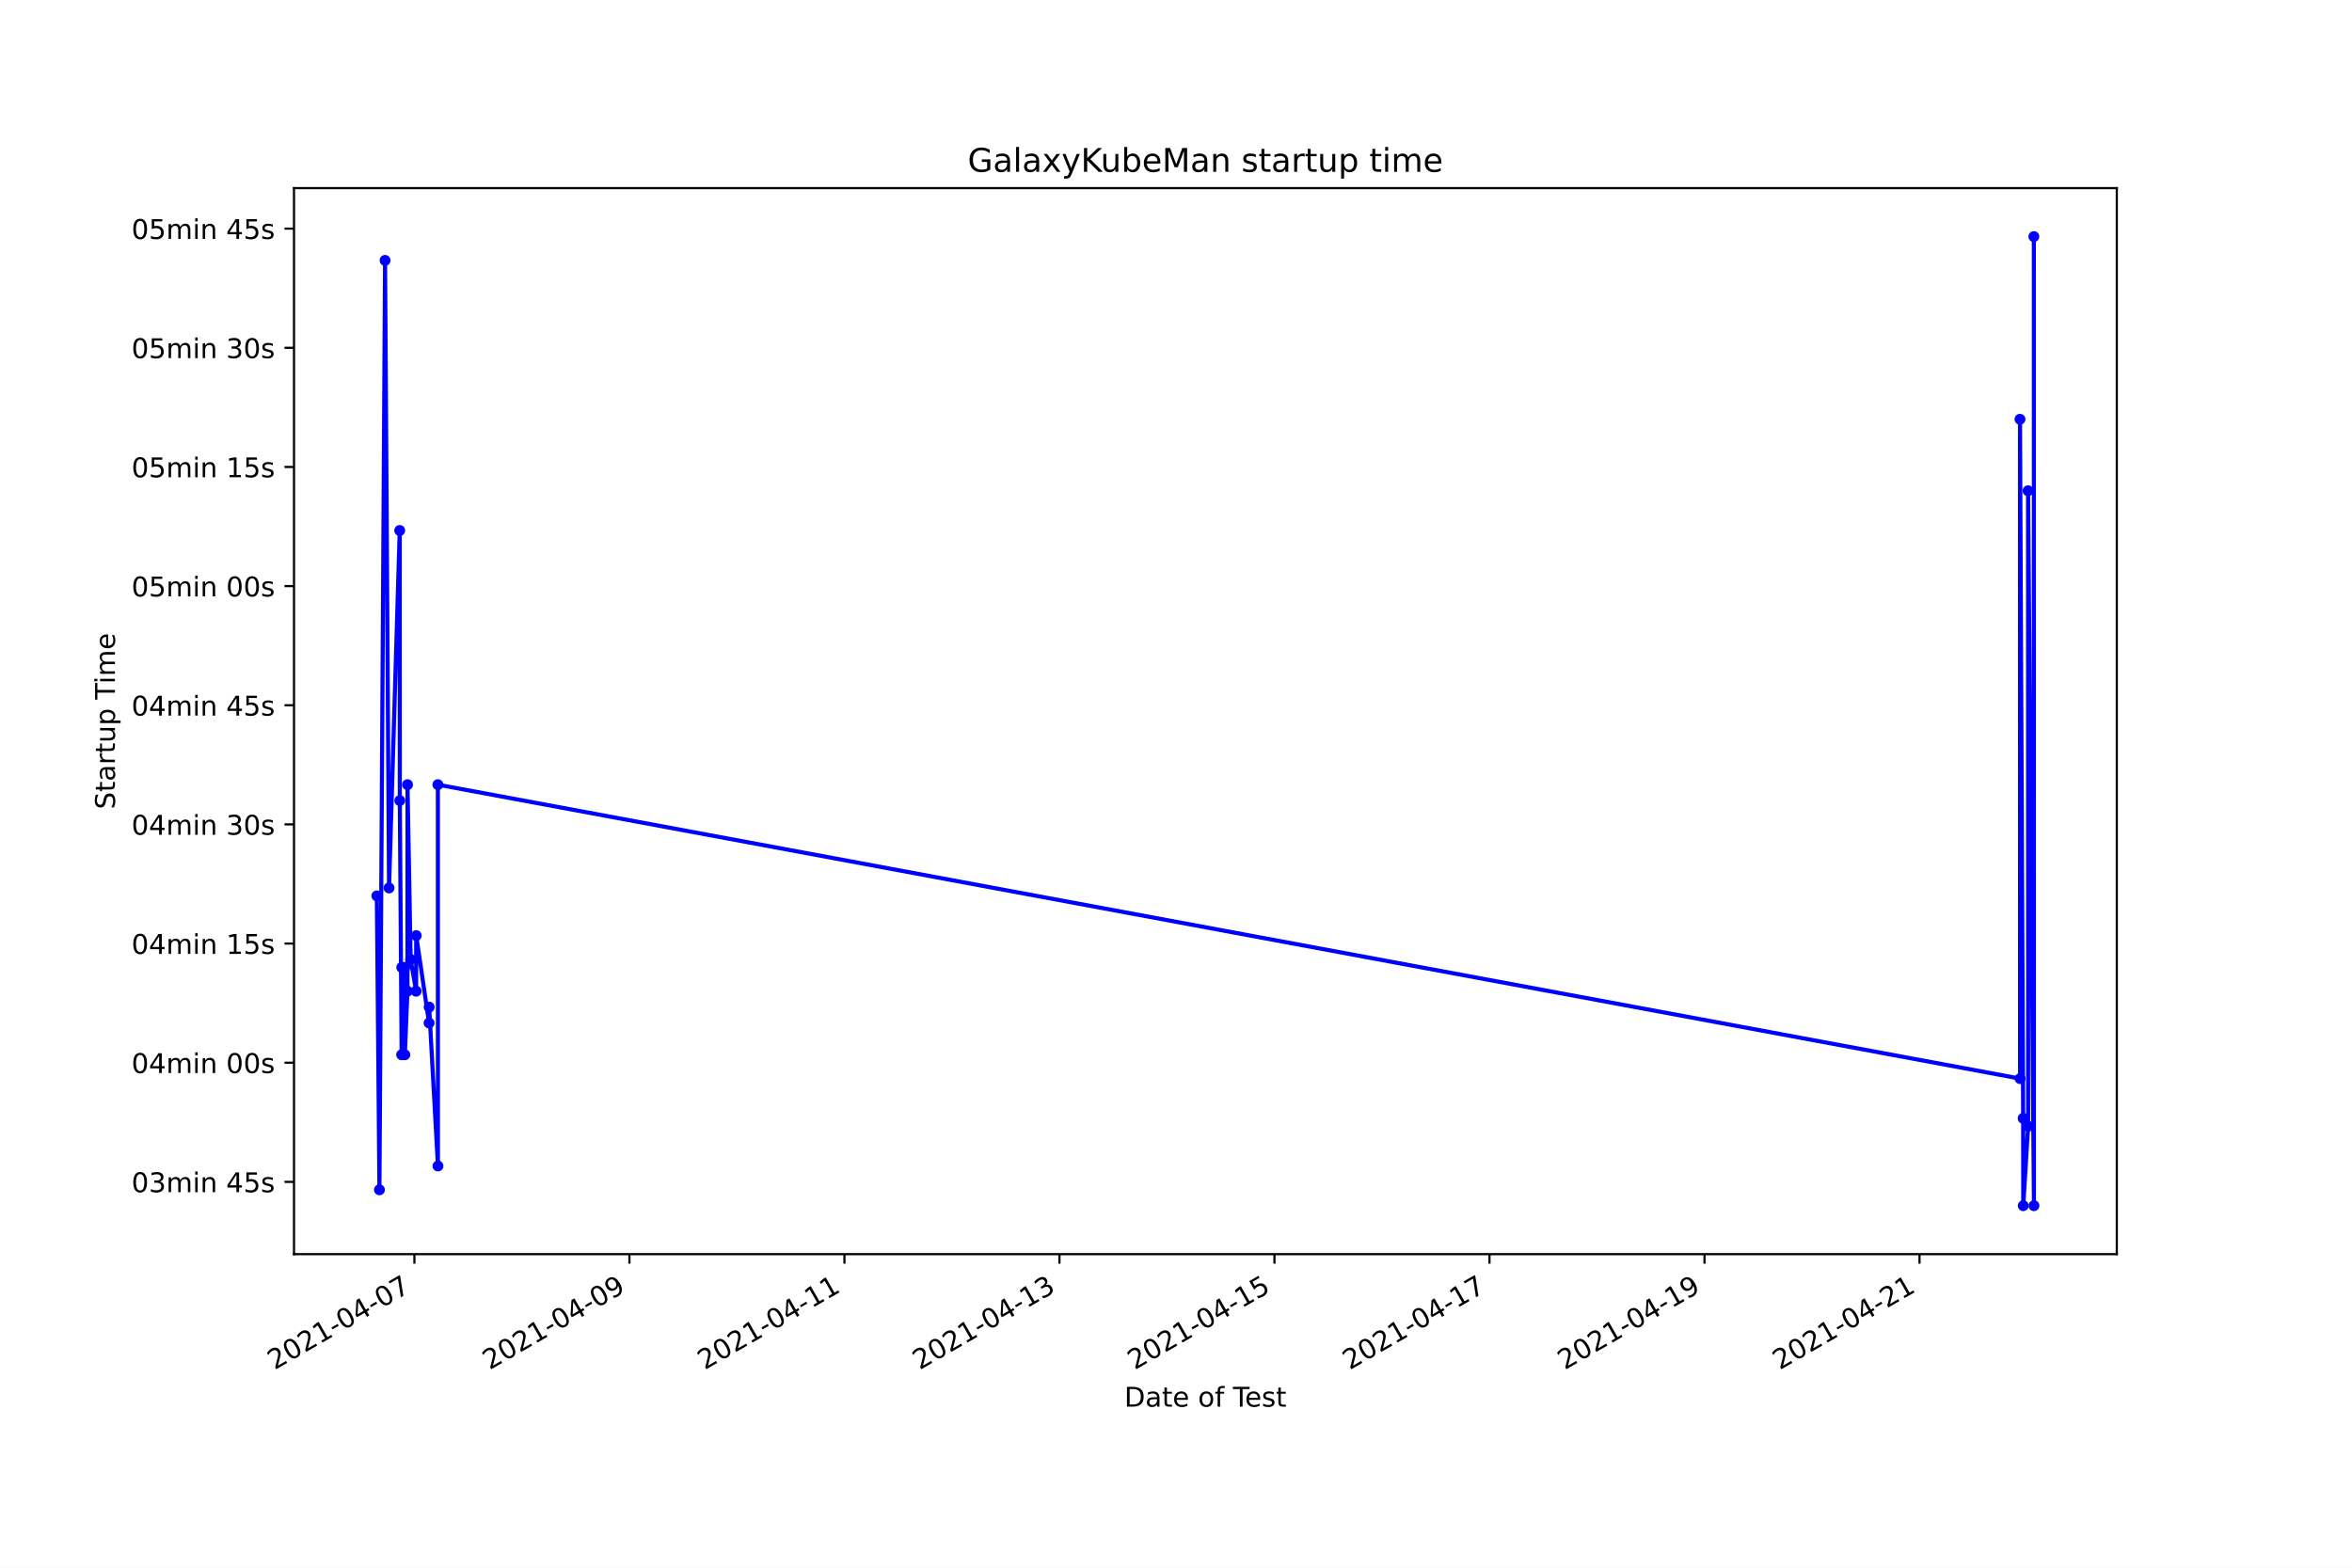
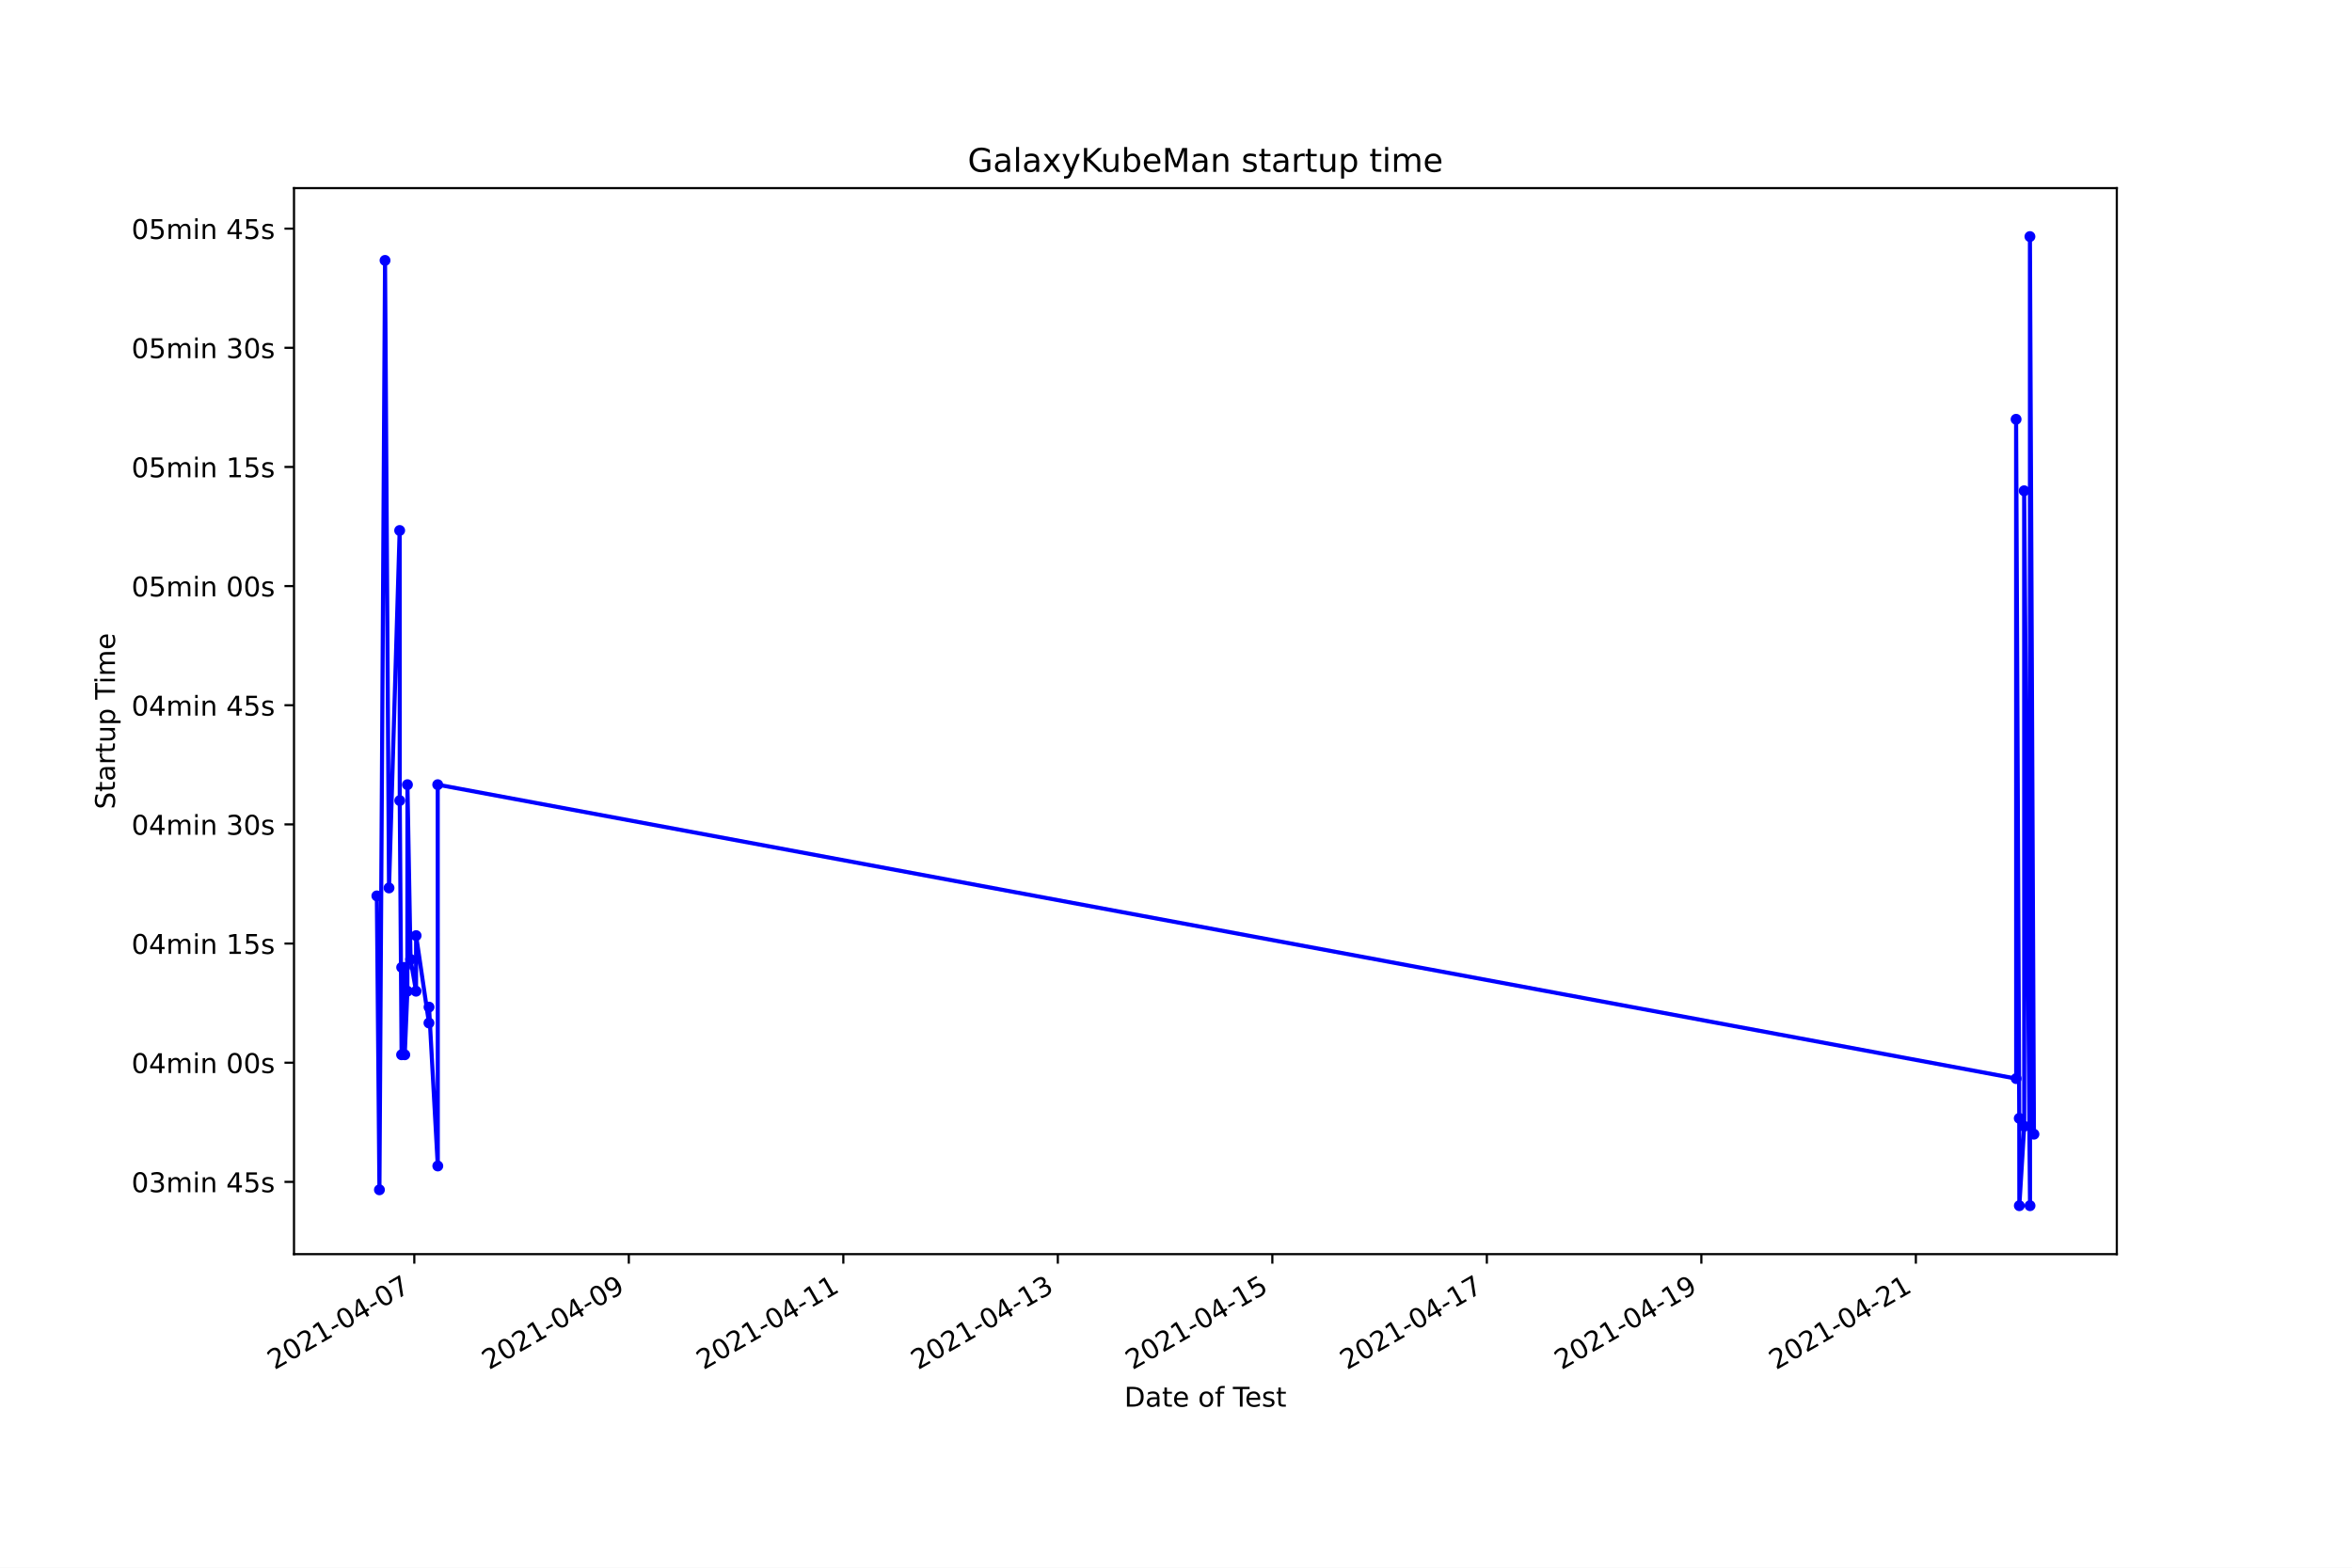
<svg xmlns="http://www.w3.org/2000/svg" xmlns:xlink="http://www.w3.org/1999/xlink" height="576pt" version="1.1" viewBox="0 0 864 576" width="864pt">
  <defs>
    <style type="text/css">*{stroke-linecap:butt;stroke-linejoin:round;}</style>
  </defs>
  <g id="figure_1">
    <g id="patch_1">
      <path d="M 0 576  L 864 576  L 864 0  L 0 0  z " style="fill:#ffffff;" />
    </g>
    <g id="axes_1">
      <g id="patch_2">
        <path d="M 108 460.8  L 777.6 460.8  L 777.6 69.12  L 108 69.12  z " style="fill:#ffffff;" />
      </g>
      <g id="matplotlib.axis_1">
        <g id="xtick_1">
          <g id="line2d_1">
            <defs>
-               <path d="M 0 0  L 0 3.5  " id="mcb3e5b3003" style="stroke:#000000;stroke-width:0.8;" />
+               <path d="M 0 0  L 0 3.5  " id="m93f2868375" style="stroke:#000000;stroke-width:0.8;" />
            </defs>
            <g>
-               <use style="stroke:#000000;stroke-width:0.8;" x="152.227" xlink:href="#mcb3e5b3003" y="460.8" />
+               <use style="stroke:#000000;stroke-width:0.8;" x="152.194" xlink:href="#m93f2868375" y="460.8" />
            </g>
          </g>
          <g id="text_1">
-             <g transform="translate(100.8575 503.4383)rotate(-30)scale(0.1 -0.1)">
+             <g transform="translate(100.8248 503.4383)rotate(-30)scale(0.1 -0.1)">
              <defs>
                <path d="M 1228 531  L 3431 531  L 3431 0  L 469 0  L 469 531  Q 828 903 1448 1529  Q 2069 2156 2228 2338  Q 2531 2678 2651 2914  Q 2772 3150 2772 3378  Q 2772 3750 2511 3984  Q 2250 4219 1831 4219  Q 1534 4219 1204 4116  Q 875 4013 500 3803  L 500 4441  Q 881 4594 1212 4672  Q 1544 4750 1819 4750  Q 2544 4750 2975 4387  Q 3406 4025 3406 3419  Q 3406 3131 3298 2873  Q 3191 2616 2906 2266  Q 2828 2175 2409 1742  Q 1991 1309 1228 531  z " id="DejaVuSans-32" transform="scale(0.015625)" />
                <path d="M 2034 4250  Q 1547 4250 1301 3770  Q 1056 3291 1056 2328  Q 1056 1369 1301 889  Q 1547 409 2034 409  Q 2525 409 2770 889  Q 3016 1369 3016 2328  Q 3016 3291 2770 3770  Q 2525 4250 2034 4250  z M 2034 4750  Q 2819 4750 3233 4129  Q 3647 3509 3647 2328  Q 3647 1150 3233 529  Q 2819 -91 2034 -91  Q 1250 -91 836 529  Q 422 1150 422 2328  Q 422 3509 836 4129  Q 1250 4750 2034 4750  z " id="DejaVuSans-30" transform="scale(0.015625)" />
                <path d="M 794 531  L 1825 531  L 1825 4091  L 703 3866  L 703 4441  L 1819 4666  L 2450 4666  L 2450 531  L 3481 531  L 3481 0  L 794 0  L 794 531  z " id="DejaVuSans-31" transform="scale(0.015625)" />
                <path d="M 313 2009  L 1997 2009  L 1997 1497  L 313 1497  L 313 2009  z " id="DejaVuSans-2d" transform="scale(0.015625)" />
                <path d="M 2419 4116  L 825 1625  L 2419 1625  L 2419 4116  z M 2253 4666  L 3047 4666  L 3047 1625  L 3713 1625  L 3713 1100  L 3047 1100  L 3047 0  L 2419 0  L 2419 1100  L 313 1100  L 313 1709  L 2253 4666  z " id="DejaVuSans-34" transform="scale(0.015625)" />
                <path d="M 525 4666  L 3525 4666  L 3525 4397  L 1831 0  L 1172 0  L 2766 4134  L 525 4134  L 525 4666  z " id="DejaVuSans-37" transform="scale(0.015625)" />
              </defs>
              <use xlink:href="#DejaVuSans-32" />
              <use x="63.623" xlink:href="#DejaVuSans-30" />
              <use x="127.246" xlink:href="#DejaVuSans-32" />
              <use x="190.869" xlink:href="#DejaVuSans-31" />
              <use x="254.492" xlink:href="#DejaVuSans-2d" />
              <use x="290.576" xlink:href="#DejaVuSans-30" />
              <use x="354.199" xlink:href="#DejaVuSans-34" />
              <use x="417.822" xlink:href="#DejaVuSans-2d" />
              <use x="453.906" xlink:href="#DejaVuSans-30" />
              <use x="517.529" xlink:href="#DejaVuSans-37" />
            </g>
          </g>
        </g>
        <g id="xtick_2">
          <g id="line2d_2">
            <g>
-               <use style="stroke:#000000;stroke-width:0.8;" x="231.213" xlink:href="#mcb3e5b3003" y="460.8" />
+               <use style="stroke:#000000;stroke-width:0.8;" x="230.993" xlink:href="#m93f2868375" y="460.8" />
            </g>
          </g>
          <g id="text_2">
-             <g transform="translate(179.8434 503.4383)rotate(-30)scale(0.1 -0.1)">
+             <g transform="translate(179.6236 503.4383)rotate(-30)scale(0.1 -0.1)">
              <defs>
                <path d="M 703 97  L 703 672  Q 941 559 1184 500  Q 1428 441 1663 441  Q 2288 441 2617 861  Q 2947 1281 2994 2138  Q 2813 1869 2534 1725  Q 2256 1581 1919 1581  Q 1219 1581 811 2004  Q 403 2428 403 3163  Q 403 3881 828 4315  Q 1253 4750 1959 4750  Q 2769 4750 3195 4129  Q 3622 3509 3622 2328  Q 3622 1225 3098 567  Q 2575 -91 1691 -91  Q 1453 -91 1209 -44  Q 966 3 703 97  z M 1959 2075  Q 2384 2075 2632 2365  Q 2881 2656 2881 3163  Q 2881 3666 2632 3958  Q 2384 4250 1959 4250  Q 1534 4250 1286 3958  Q 1038 3666 1038 3163  Q 1038 2656 1286 2365  Q 1534 2075 1959 2075  z " id="DejaVuSans-39" transform="scale(0.015625)" />
              </defs>
              <use xlink:href="#DejaVuSans-32" />
              <use x="63.623" xlink:href="#DejaVuSans-30" />
              <use x="127.246" xlink:href="#DejaVuSans-32" />
              <use x="190.869" xlink:href="#DejaVuSans-31" />
              <use x="254.492" xlink:href="#DejaVuSans-2d" />
              <use x="290.576" xlink:href="#DejaVuSans-30" />
              <use x="354.199" xlink:href="#DejaVuSans-34" />
              <use x="417.822" xlink:href="#DejaVuSans-2d" />
              <use x="453.906" xlink:href="#DejaVuSans-30" />
              <use x="517.529" xlink:href="#DejaVuSans-39" />
            </g>
          </g>
        </g>
        <g id="xtick_3">
          <g id="line2d_3">
            <g>
-               <use style="stroke:#000000;stroke-width:0.8;" x="310.199" xlink:href="#mcb3e5b3003" y="460.8" />
+               <use style="stroke:#000000;stroke-width:0.8;" x="309.792" xlink:href="#m93f2868375" y="460.8" />
            </g>
          </g>
          <g id="text_3">
-             <g transform="translate(258.8294 503.4383)rotate(-30)scale(0.1 -0.1)">
+             <g transform="translate(258.4224 503.4383)rotate(-30)scale(0.1 -0.1)">
              <use xlink:href="#DejaVuSans-32" />
              <use x="63.623" xlink:href="#DejaVuSans-30" />
              <use x="127.246" xlink:href="#DejaVuSans-32" />
              <use x="190.869" xlink:href="#DejaVuSans-31" />
              <use x="254.492" xlink:href="#DejaVuSans-2d" />
              <use x="290.576" xlink:href="#DejaVuSans-30" />
              <use x="354.199" xlink:href="#DejaVuSans-34" />
              <use x="417.822" xlink:href="#DejaVuSans-2d" />
              <use x="453.906" xlink:href="#DejaVuSans-31" />
              <use x="517.529" xlink:href="#DejaVuSans-31" />
            </g>
          </g>
        </g>
        <g id="xtick_4">
          <g id="line2d_4">
            <g>
-               <use style="stroke:#000000;stroke-width:0.8;" x="389.185" xlink:href="#mcb3e5b3003" y="460.8" />
+               <use style="stroke:#000000;stroke-width:0.8;" x="388.591" xlink:href="#m93f2868375" y="460.8" />
            </g>
          </g>
          <g id="text_4">
-             <g transform="translate(337.8154 503.4383)rotate(-30)scale(0.1 -0.1)">
+             <g transform="translate(337.2212 503.4383)rotate(-30)scale(0.1 -0.1)">
              <defs>
                <path d="M 2597 2516  Q 3050 2419 3304 2112  Q 3559 1806 3559 1356  Q 3559 666 3084 287  Q 2609 -91 1734 -91  Q 1441 -91 1130 -33  Q 819 25 488 141  L 488 750  Q 750 597 1062 519  Q 1375 441 1716 441  Q 2309 441 2620 675  Q 2931 909 2931 1356  Q 2931 1769 2642 2001  Q 2353 2234 1838 2234  L 1294 2234  L 1294 2753  L 1863 2753  Q 2328 2753 2575 2939  Q 2822 3125 2822 3475  Q 2822 3834 2567 4026  Q 2313 4219 1838 4219  Q 1578 4219 1281 4162  Q 984 4106 628 3988  L 628 4550  Q 988 4650 1302 4700  Q 1616 4750 1894 4750  Q 2613 4750 3031 4423  Q 3450 4097 3450 3541  Q 3450 3153 3228 2886  Q 3006 2619 2597 2516  z " id="DejaVuSans-33" transform="scale(0.015625)" />
              </defs>
              <use xlink:href="#DejaVuSans-32" />
              <use x="63.623" xlink:href="#DejaVuSans-30" />
              <use x="127.246" xlink:href="#DejaVuSans-32" />
              <use x="190.869" xlink:href="#DejaVuSans-31" />
              <use x="254.492" xlink:href="#DejaVuSans-2d" />
              <use x="290.576" xlink:href="#DejaVuSans-30" />
              <use x="354.199" xlink:href="#DejaVuSans-34" />
              <use x="417.822" xlink:href="#DejaVuSans-2d" />
              <use x="453.906" xlink:href="#DejaVuSans-31" />
              <use x="517.529" xlink:href="#DejaVuSans-33" />
            </g>
          </g>
        </g>
        <g id="xtick_5">
          <g id="line2d_5">
            <g>
-               <use style="stroke:#000000;stroke-width:0.8;" x="468.171" xlink:href="#mcb3e5b3003" y="460.8" />
+               <use style="stroke:#000000;stroke-width:0.8;" x="467.39" xlink:href="#m93f2868375" y="460.8" />
            </g>
          </g>
          <g id="text_5">
-             <g transform="translate(416.8014 503.4383)rotate(-30)scale(0.1 -0.1)">
+             <g transform="translate(416.0201 503.4383)rotate(-30)scale(0.1 -0.1)">
              <defs>
                <path d="M 691 4666  L 3169 4666  L 3169 4134  L 1269 4134  L 1269 2991  Q 1406 3038 1543 3061  Q 1681 3084 1819 3084  Q 2600 3084 3056 2656  Q 3513 2228 3513 1497  Q 3513 744 3044 326  Q 2575 -91 1722 -91  Q 1428 -91 1123 -41  Q 819 9 494 109  L 494 744  Q 775 591 1075 516  Q 1375 441 1709 441  Q 2250 441 2565 725  Q 2881 1009 2881 1497  Q 2881 1984 2565 2268  Q 2250 2553 1709 2553  Q 1456 2553 1204 2497  Q 953 2441 691 2322  L 691 4666  z " id="DejaVuSans-35" transform="scale(0.015625)" />
              </defs>
              <use xlink:href="#DejaVuSans-32" />
              <use x="63.623" xlink:href="#DejaVuSans-30" />
              <use x="127.246" xlink:href="#DejaVuSans-32" />
              <use x="190.869" xlink:href="#DejaVuSans-31" />
              <use x="254.492" xlink:href="#DejaVuSans-2d" />
              <use x="290.576" xlink:href="#DejaVuSans-30" />
              <use x="354.199" xlink:href="#DejaVuSans-34" />
              <use x="417.822" xlink:href="#DejaVuSans-2d" />
              <use x="453.906" xlink:href="#DejaVuSans-31" />
              <use x="517.529" xlink:href="#DejaVuSans-35" />
            </g>
          </g>
        </g>
        <g id="xtick_6">
          <g id="line2d_6">
            <g>
-               <use style="stroke:#000000;stroke-width:0.8;" x="547.157" xlink:href="#mcb3e5b3003" y="460.8" />
+               <use style="stroke:#000000;stroke-width:0.8;" x="546.188" xlink:href="#m93f2868375" y="460.8" />
            </g>
          </g>
          <g id="text_6">
-             <g transform="translate(495.7873 503.4383)rotate(-30)scale(0.1 -0.1)">
+             <g transform="translate(494.8189 503.4383)rotate(-30)scale(0.1 -0.1)">
              <use xlink:href="#DejaVuSans-32" />
              <use x="63.623" xlink:href="#DejaVuSans-30" />
              <use x="127.246" xlink:href="#DejaVuSans-32" />
              <use x="190.869" xlink:href="#DejaVuSans-31" />
              <use x="254.492" xlink:href="#DejaVuSans-2d" />
              <use x="290.576" xlink:href="#DejaVuSans-30" />
              <use x="354.199" xlink:href="#DejaVuSans-34" />
              <use x="417.822" xlink:href="#DejaVuSans-2d" />
              <use x="453.906" xlink:href="#DejaVuSans-31" />
              <use x="517.529" xlink:href="#DejaVuSans-37" />
            </g>
          </g>
        </g>
        <g id="xtick_7">
          <g id="line2d_7">
            <g>
-               <use style="stroke:#000000;stroke-width:0.8;" x="626.143" xlink:href="#mcb3e5b3003" y="460.8" />
+               <use style="stroke:#000000;stroke-width:0.8;" x="624.987" xlink:href="#m93f2868375" y="460.8" />
            </g>
          </g>
          <g id="text_7">
-             <g transform="translate(574.7733 503.4383)rotate(-30)scale(0.1 -0.1)">
+             <g transform="translate(573.6177 503.4383)rotate(-30)scale(0.1 -0.1)">
              <use xlink:href="#DejaVuSans-32" />
              <use x="63.623" xlink:href="#DejaVuSans-30" />
              <use x="127.246" xlink:href="#DejaVuSans-32" />
              <use x="190.869" xlink:href="#DejaVuSans-31" />
              <use x="254.492" xlink:href="#DejaVuSans-2d" />
              <use x="290.576" xlink:href="#DejaVuSans-30" />
              <use x="354.199" xlink:href="#DejaVuSans-34" />
              <use x="417.822" xlink:href="#DejaVuSans-2d" />
              <use x="453.906" xlink:href="#DejaVuSans-31" />
              <use x="517.529" xlink:href="#DejaVuSans-39" />
            </g>
          </g>
        </g>
        <g id="xtick_8">
          <g id="line2d_8">
            <g>
-               <use style="stroke:#000000;stroke-width:0.8;" x="705.129" xlink:href="#mcb3e5b3003" y="460.8" />
+               <use style="stroke:#000000;stroke-width:0.8;" x="703.786" xlink:href="#m93f2868375" y="460.8" />
            </g>
          </g>
          <g id="text_8">
-             <g transform="translate(653.7593 503.4383)rotate(-30)scale(0.1 -0.1)">
+             <g transform="translate(652.4165 503.4383)rotate(-30)scale(0.1 -0.1)">
              <use xlink:href="#DejaVuSans-32" />
              <use x="63.623" xlink:href="#DejaVuSans-30" />
              <use x="127.246" xlink:href="#DejaVuSans-32" />
              <use x="190.869" xlink:href="#DejaVuSans-31" />
              <use x="254.492" xlink:href="#DejaVuSans-2d" />
              <use x="290.576" xlink:href="#DejaVuSans-30" />
              <use x="354.199" xlink:href="#DejaVuSans-34" />
              <use x="417.822" xlink:href="#DejaVuSans-2d" />
              <use x="453.906" xlink:href="#DejaVuSans-32" />
              <use x="517.529" xlink:href="#DejaVuSans-31" />
            </g>
          </g>
        </g>
        <g id="text_9">
          <g transform="translate(413.0063 516.8378)scale(0.1 -0.1)">
            <defs>
              <path d="M 1259 4147  L 1259 519  L 2022 519  Q 2988 519 3436 956  Q 3884 1394 3884 2338  Q 3884 3275 3436 3711  Q 2988 4147 2022 4147  L 1259 4147  z M 628 4666  L 1925 4666  Q 3281 4666 3915 4102  Q 4550 3538 4550 2338  Q 4550 1131 3912 565  Q 3275 0 1925 0  L 628 0  L 628 4666  z " id="DejaVuSans-44" transform="scale(0.015625)" />
              <path d="M 2194 1759  Q 1497 1759 1228 1600  Q 959 1441 959 1056  Q 959 750 1161 570  Q 1363 391 1709 391  Q 2188 391 2477 730  Q 2766 1069 2766 1631  L 2766 1759  L 2194 1759  z M 3341 1997  L 3341 0  L 2766 0  L 2766 531  Q 2569 213 2275 61  Q 1981 -91 1556 -91  Q 1019 -91 701 211  Q 384 513 384 1019  Q 384 1609 779 1909  Q 1175 2209 1959 2209  L 2766 2209  L 2766 2266  Q 2766 2663 2505 2880  Q 2244 3097 1772 3097  Q 1472 3097 1187 3025  Q 903 2953 641 2809  L 641 3341  Q 956 3463 1253 3523  Q 1550 3584 1831 3584  Q 2591 3584 2966 3190  Q 3341 2797 3341 1997  z " id="DejaVuSans-61" transform="scale(0.015625)" />
              <path d="M 1172 4494  L 1172 3500  L 2356 3500  L 2356 3053  L 1172 3053  L 1172 1153  Q 1172 725 1289 603  Q 1406 481 1766 481  L 2356 481  L 2356 0  L 1766 0  Q 1100 0 847 248  Q 594 497 594 1153  L 594 3053  L 172 3053  L 172 3500  L 594 3500  L 594 4494  L 1172 4494  z " id="DejaVuSans-74" transform="scale(0.015625)" />
              <path d="M 3597 1894  L 3597 1613  L 953 1613  Q 991 1019 1311 708  Q 1631 397 2203 397  Q 2534 397 2845 478  Q 3156 559 3463 722  L 3463 178  Q 3153 47 2828 -22  Q 2503 -91 2169 -91  Q 1331 -91 842 396  Q 353 884 353 1716  Q 353 2575 817 3079  Q 1281 3584 2069 3584  Q 2775 3584 3186 3129  Q 3597 2675 3597 1894  z M 3022 2063  Q 3016 2534 2758 2815  Q 2500 3097 2075 3097  Q 1594 3097 1305 2825  Q 1016 2553 972 2059  L 3022 2063  z " id="DejaVuSans-65" transform="scale(0.015625)" />
              <path id="DejaVuSans-20" transform="scale(0.015625)" />
              <path d="M 1959 3097  Q 1497 3097 1228 2736  Q 959 2375 959 1747  Q 959 1119 1226 758  Q 1494 397 1959 397  Q 2419 397 2687 759  Q 2956 1122 2956 1747  Q 2956 2369 2687 2733  Q 2419 3097 1959 3097  z M 1959 3584  Q 2709 3584 3137 3096  Q 3566 2609 3566 1747  Q 3566 888 3137 398  Q 2709 -91 1959 -91  Q 1206 -91 779 398  Q 353 888 353 1747  Q 353 2609 779 3096  Q 1206 3584 1959 3584  z " id="DejaVuSans-6f" transform="scale(0.015625)" />
              <path d="M 2375 4863  L 2375 4384  L 1825 4384  Q 1516 4384 1395 4259  Q 1275 4134 1275 3809  L 1275 3500  L 2222 3500  L 2222 3053  L 1275 3053  L 1275 0  L 697 0  L 697 3053  L 147 3053  L 147 3500  L 697 3500  L 697 3744  Q 697 4328 969 4595  Q 1241 4863 1831 4863  L 2375 4863  z " id="DejaVuSans-66" transform="scale(0.015625)" />
              <path d="M -19 4666  L 3928 4666  L 3928 4134  L 2272 4134  L 2272 0  L 1638 0  L 1638 4134  L -19 4134  L -19 4666  z " id="DejaVuSans-54" transform="scale(0.015625)" />
              <path d="M 2834 3397  L 2834 2853  Q 2591 2978 2328 3040  Q 2066 3103 1784 3103  Q 1356 3103 1142 2972  Q 928 2841 928 2578  Q 928 2378 1081 2264  Q 1234 2150 1697 2047  L 1894 2003  Q 2506 1872 2764 1633  Q 3022 1394 3022 966  Q 3022 478 2636 193  Q 2250 -91 1575 -91  Q 1294 -91 989 -36  Q 684 19 347 128  L 347 722  Q 666 556 975 473  Q 1284 391 1588 391  Q 1994 391 2212 530  Q 2431 669 2431 922  Q 2431 1156 2273 1281  Q 2116 1406 1581 1522  L 1381 1569  Q 847 1681 609 1914  Q 372 2147 372 2553  Q 372 3047 722 3315  Q 1072 3584 1716 3584  Q 2034 3584 2315 3537  Q 2597 3491 2834 3397  z " id="DejaVuSans-73" transform="scale(0.015625)" />
            </defs>
            <use xlink:href="#DejaVuSans-44" />
            <use x="77.002" xlink:href="#DejaVuSans-61" />
            <use x="138.281" xlink:href="#DejaVuSans-74" />
            <use x="177.49" xlink:href="#DejaVuSans-65" />
            <use x="239.014" xlink:href="#DejaVuSans-20" />
            <use x="270.801" xlink:href="#DejaVuSans-6f" />
            <use x="331.982" xlink:href="#DejaVuSans-66" />
            <use x="367.188" xlink:href="#DejaVuSans-20" />
            <use x="398.975" xlink:href="#DejaVuSans-54" />
            <use x="443.059" xlink:href="#DejaVuSans-65" />
            <use x="504.582" xlink:href="#DejaVuSans-73" />
            <use x="556.682" xlink:href="#DejaVuSans-74" />
          </g>
        </g>
      </g>
      <g id="matplotlib.axis_2">
        <g id="ytick_1">
          <g id="line2d_9">
            <defs>
-               <path d="M 0 0  L -3.5 0  " id="m16e320db34" style="stroke:#000000;stroke-width:0.8;" />
+               <path d="M 0 0  L -3.5 0  " id="mc87c7ddea1" style="stroke:#000000;stroke-width:0.8;" />
            </defs>
            <g>
-               <use style="stroke:#000000;stroke-width:0.8;" x="108" xlink:href="#m16e320db34" y="434.24" />
+               <use style="stroke:#000000;stroke-width:0.8;" x="108" xlink:href="#mc87c7ddea1" y="434.24" />
            </g>
          </g>
          <g id="text_10">
            <g transform="translate(48.30625 438.0397)scale(0.1 -0.1)">
              <defs>
                <path d="M 3328 2828  Q 3544 3216 3844 3400  Q 4144 3584 4550 3584  Q 5097 3584 5394 3201  Q 5691 2819 5691 2113  L 5691 0  L 5113 0  L 5113 2094  Q 5113 2597 4934 2840  Q 4756 3084 4391 3084  Q 3944 3084 3684 2787  Q 3425 2491 3425 1978  L 3425 0  L 2847 0  L 2847 2094  Q 2847 2600 2669 2842  Q 2491 3084 2119 3084  Q 1678 3084 1418 2786  Q 1159 2488 1159 1978  L 1159 0  L 581 0  L 581 3500  L 1159 3500  L 1159 2956  Q 1356 3278 1631 3431  Q 1906 3584 2284 3584  Q 2666 3584 2933 3390  Q 3200 3197 3328 2828  z " id="DejaVuSans-6d" transform="scale(0.015625)" />
                <path d="M 603 3500  L 1178 3500  L 1178 0  L 603 0  L 603 3500  z M 603 4863  L 1178 4863  L 1178 4134  L 603 4134  L 603 4863  z " id="DejaVuSans-69" transform="scale(0.015625)" />
                <path d="M 3513 2113  L 3513 0  L 2938 0  L 2938 2094  Q 2938 2591 2744 2837  Q 2550 3084 2163 3084  Q 1697 3084 1428 2787  Q 1159 2491 1159 1978  L 1159 0  L 581 0  L 581 3500  L 1159 3500  L 1159 2956  Q 1366 3272 1645 3428  Q 1925 3584 2291 3584  Q 2894 3584 3203 3211  Q 3513 2838 3513 2113  z " id="DejaVuSans-6e" transform="scale(0.015625)" />
              </defs>
              <use xlink:href="#DejaVuSans-30" />
              <use x="63.623" xlink:href="#DejaVuSans-33" />
              <use x="127.246" xlink:href="#DejaVuSans-6d" />
              <use x="224.658" xlink:href="#DejaVuSans-69" />
              <use x="252.441" xlink:href="#DejaVuSans-6e" />
              <use x="315.82" xlink:href="#DejaVuSans-20" />
              <use x="347.607" xlink:href="#DejaVuSans-34" />
              <use x="411.23" xlink:href="#DejaVuSans-35" />
              <use x="474.854" xlink:href="#DejaVuSans-73" />
            </g>
          </g>
        </g>
        <g id="ytick_2">
          <g id="line2d_10">
            <g>
-               <use style="stroke:#000000;stroke-width:0.8;" x="108" xlink:href="#m16e320db34" y="390.461" />
+               <use style="stroke:#000000;stroke-width:0.8;" x="108" xlink:href="#mc87c7ddea1" y="390.461" />
            </g>
          </g>
          <g id="text_11">
            <g transform="translate(48.30625 394.2603)scale(0.1 -0.1)">
              <use xlink:href="#DejaVuSans-30" />
              <use x="63.623" xlink:href="#DejaVuSans-34" />
              <use x="127.246" xlink:href="#DejaVuSans-6d" />
              <use x="224.658" xlink:href="#DejaVuSans-69" />
              <use x="252.441" xlink:href="#DejaVuSans-6e" />
              <use x="315.82" xlink:href="#DejaVuSans-20" />
              <use x="347.607" xlink:href="#DejaVuSans-30" />
              <use x="411.23" xlink:href="#DejaVuSans-30" />
              <use x="474.854" xlink:href="#DejaVuSans-73" />
            </g>
          </g>
        </g>
        <g id="ytick_3">
          <g id="line2d_11">
            <g>
-               <use style="stroke:#000000;stroke-width:0.8;" x="108" xlink:href="#m16e320db34" y="346.682" />
+               <use style="stroke:#000000;stroke-width:0.8;" x="108" xlink:href="#mc87c7ddea1" y="346.682" />
            </g>
          </g>
          <g id="text_12">
            <g transform="translate(48.30625 350.4808)scale(0.1 -0.1)">
              <use xlink:href="#DejaVuSans-30" />
              <use x="63.623" xlink:href="#DejaVuSans-34" />
              <use x="127.246" xlink:href="#DejaVuSans-6d" />
              <use x="224.658" xlink:href="#DejaVuSans-69" />
              <use x="252.441" xlink:href="#DejaVuSans-6e" />
              <use x="315.82" xlink:href="#DejaVuSans-20" />
              <use x="347.607" xlink:href="#DejaVuSans-31" />
              <use x="411.23" xlink:href="#DejaVuSans-35" />
              <use x="474.854" xlink:href="#DejaVuSans-73" />
            </g>
          </g>
        </g>
        <g id="ytick_4">
          <g id="line2d_12">
            <g>
-               <use style="stroke:#000000;stroke-width:0.8;" x="108" xlink:href="#m16e320db34" y="302.902" />
+               <use style="stroke:#000000;stroke-width:0.8;" x="108" xlink:href="#mc87c7ddea1" y="302.902" />
            </g>
          </g>
          <g id="text_13">
            <g transform="translate(48.30625 306.7014)scale(0.1 -0.1)">
              <use xlink:href="#DejaVuSans-30" />
              <use x="63.623" xlink:href="#DejaVuSans-34" />
              <use x="127.246" xlink:href="#DejaVuSans-6d" />
              <use x="224.658" xlink:href="#DejaVuSans-69" />
              <use x="252.441" xlink:href="#DejaVuSans-6e" />
              <use x="315.82" xlink:href="#DejaVuSans-20" />
              <use x="347.607" xlink:href="#DejaVuSans-33" />
              <use x="411.23" xlink:href="#DejaVuSans-30" />
              <use x="474.854" xlink:href="#DejaVuSans-73" />
            </g>
          </g>
        </g>
        <g id="ytick_5">
          <g id="line2d_13">
            <g>
-               <use style="stroke:#000000;stroke-width:0.8;" x="108" xlink:href="#m16e320db34" y="259.123" />
+               <use style="stroke:#000000;stroke-width:0.8;" x="108" xlink:href="#mc87c7ddea1" y="259.123" />
            </g>
          </g>
          <g id="text_14">
            <g transform="translate(48.30625 262.922)scale(0.1 -0.1)">
              <use xlink:href="#DejaVuSans-30" />
              <use x="63.623" xlink:href="#DejaVuSans-34" />
              <use x="127.246" xlink:href="#DejaVuSans-6d" />
              <use x="224.658" xlink:href="#DejaVuSans-69" />
              <use x="252.441" xlink:href="#DejaVuSans-6e" />
              <use x="315.82" xlink:href="#DejaVuSans-20" />
              <use x="347.607" xlink:href="#DejaVuSans-34" />
              <use x="411.23" xlink:href="#DejaVuSans-35" />
              <use x="474.854" xlink:href="#DejaVuSans-73" />
            </g>
          </g>
        </g>
        <g id="ytick_6">
          <g id="line2d_14">
            <g>
-               <use style="stroke:#000000;stroke-width:0.8;" x="108" xlink:href="#m16e320db34" y="215.343" />
+               <use style="stroke:#000000;stroke-width:0.8;" x="108" xlink:href="#mc87c7ddea1" y="215.343" />
            </g>
          </g>
          <g id="text_15">
            <g transform="translate(48.30625 219.1425)scale(0.1 -0.1)">
              <use xlink:href="#DejaVuSans-30" />
              <use x="63.623" xlink:href="#DejaVuSans-35" />
              <use x="127.246" xlink:href="#DejaVuSans-6d" />
              <use x="224.658" xlink:href="#DejaVuSans-69" />
              <use x="252.441" xlink:href="#DejaVuSans-6e" />
              <use x="315.82" xlink:href="#DejaVuSans-20" />
              <use x="347.607" xlink:href="#DejaVuSans-30" />
              <use x="411.23" xlink:href="#DejaVuSans-30" />
              <use x="474.854" xlink:href="#DejaVuSans-73" />
            </g>
          </g>
        </g>
        <g id="ytick_7">
          <g id="line2d_15">
            <g>
-               <use style="stroke:#000000;stroke-width:0.8;" x="108" xlink:href="#m16e320db34" y="171.564" />
+               <use style="stroke:#000000;stroke-width:0.8;" x="108" xlink:href="#mc87c7ddea1" y="171.564" />
            </g>
          </g>
          <g id="text_16">
            <g transform="translate(48.30625 175.3631)scale(0.1 -0.1)">
              <use xlink:href="#DejaVuSans-30" />
              <use x="63.623" xlink:href="#DejaVuSans-35" />
              <use x="127.246" xlink:href="#DejaVuSans-6d" />
              <use x="224.658" xlink:href="#DejaVuSans-69" />
              <use x="252.441" xlink:href="#DejaVuSans-6e" />
              <use x="315.82" xlink:href="#DejaVuSans-20" />
              <use x="347.607" xlink:href="#DejaVuSans-31" />
              <use x="411.23" xlink:href="#DejaVuSans-35" />
              <use x="474.854" xlink:href="#DejaVuSans-73" />
            </g>
          </g>
        </g>
        <g id="ytick_8">
          <g id="line2d_16">
            <g>
-               <use style="stroke:#000000;stroke-width:0.8;" x="108" xlink:href="#m16e320db34" y="127.784" />
+               <use style="stroke:#000000;stroke-width:0.8;" x="108" xlink:href="#mc87c7ddea1" y="127.784" />
            </g>
          </g>
          <g id="text_17">
            <g transform="translate(48.30625 131.5837)scale(0.1 -0.1)">
              <use xlink:href="#DejaVuSans-30" />
              <use x="63.623" xlink:href="#DejaVuSans-35" />
              <use x="127.246" xlink:href="#DejaVuSans-6d" />
              <use x="224.658" xlink:href="#DejaVuSans-69" />
              <use x="252.441" xlink:href="#DejaVuSans-6e" />
              <use x="315.82" xlink:href="#DejaVuSans-20" />
              <use x="347.607" xlink:href="#DejaVuSans-33" />
              <use x="411.23" xlink:href="#DejaVuSans-30" />
              <use x="474.854" xlink:href="#DejaVuSans-73" />
            </g>
          </g>
        </g>
        <g id="ytick_9">
          <g id="line2d_17">
            <g>
-               <use style="stroke:#000000;stroke-width:0.8;" x="108" xlink:href="#m16e320db34" y="84.005" />
+               <use style="stroke:#000000;stroke-width:0.8;" x="108" xlink:href="#mc87c7ddea1" y="84.005" />
            </g>
          </g>
          <g id="text_18">
            <g transform="translate(48.30625 87.80423)scale(0.1 -0.1)">
              <use xlink:href="#DejaVuSans-30" />
              <use x="63.623" xlink:href="#DejaVuSans-35" />
              <use x="127.246" xlink:href="#DejaVuSans-6d" />
              <use x="224.658" xlink:href="#DejaVuSans-69" />
              <use x="252.441" xlink:href="#DejaVuSans-6e" />
              <use x="315.82" xlink:href="#DejaVuSans-20" />
              <use x="347.607" xlink:href="#DejaVuSans-34" />
              <use x="411.23" xlink:href="#DejaVuSans-35" />
              <use x="474.854" xlink:href="#DejaVuSans-73" />
            </g>
          </g>
        </g>
        <g id="text_19">
          <g transform="translate(42.22656 297.3397)rotate(-90)scale(0.1 -0.1)">
            <defs>
              <path d="M 3425 4513  L 3425 3897  Q 3066 4069 2747 4153  Q 2428 4238 2131 4238  Q 1616 4238 1336 4038  Q 1056 3838 1056 3469  Q 1056 3159 1242 3001  Q 1428 2844 1947 2747  L 2328 2669  Q 3034 2534 3370 2195  Q 3706 1856 3706 1288  Q 3706 609 3251 259  Q 2797 -91 1919 -91  Q 1588 -91 1214 -16  Q 841 59 441 206  L 441 856  Q 825 641 1194 531  Q 1563 422 1919 422  Q 2459 422 2753 634  Q 3047 847 3047 1241  Q 3047 1584 2836 1778  Q 2625 1972 2144 2069  L 1759 2144  Q 1053 2284 737 2584  Q 422 2884 422 3419  Q 422 4038 858 4394  Q 1294 4750 2059 4750  Q 2388 4750 2728 4690  Q 3069 4631 3425 4513  z " id="DejaVuSans-53" transform="scale(0.015625)" />
              <path d="M 2631 2963  Q 2534 3019 2420 3045  Q 2306 3072 2169 3072  Q 1681 3072 1420 2755  Q 1159 2438 1159 1844  L 1159 0  L 581 0  L 581 3500  L 1159 3500  L 1159 2956  Q 1341 3275 1631 3429  Q 1922 3584 2338 3584  Q 2397 3584 2469 3576  Q 2541 3569 2628 3553  L 2631 2963  z " id="DejaVuSans-72" transform="scale(0.015625)" />
              <path d="M 544 1381  L 544 3500  L 1119 3500  L 1119 1403  Q 1119 906 1312 657  Q 1506 409 1894 409  Q 2359 409 2629 706  Q 2900 1003 2900 1516  L 2900 3500  L 3475 3500  L 3475 0  L 2900 0  L 2900 538  Q 2691 219 2414 64  Q 2138 -91 1772 -91  Q 1169 -91 856 284  Q 544 659 544 1381  z M 1991 3584  L 1991 3584  z " id="DejaVuSans-75" transform="scale(0.015625)" />
              <path d="M 1159 525  L 1159 -1331  L 581 -1331  L 581 3500  L 1159 3500  L 1159 2969  Q 1341 3281 1617 3432  Q 1894 3584 2278 3584  Q 2916 3584 3314 3078  Q 3713 2572 3713 1747  Q 3713 922 3314 415  Q 2916 -91 2278 -91  Q 1894 -91 1617 61  Q 1341 213 1159 525  z M 3116 1747  Q 3116 2381 2855 2742  Q 2594 3103 2138 3103  Q 1681 3103 1420 2742  Q 1159 2381 1159 1747  Q 1159 1113 1420 752  Q 1681 391 2138 391  Q 2594 391 2855 752  Q 3116 1113 3116 1747  z " id="DejaVuSans-70" transform="scale(0.015625)" />
            </defs>
            <use xlink:href="#DejaVuSans-53" />
            <use x="63.477" xlink:href="#DejaVuSans-74" />
            <use x="102.686" xlink:href="#DejaVuSans-61" />
            <use x="163.965" xlink:href="#DejaVuSans-72" />
            <use x="205.078" xlink:href="#DejaVuSans-74" />
            <use x="244.287" xlink:href="#DejaVuSans-75" />
            <use x="307.666" xlink:href="#DejaVuSans-70" />
            <use x="371.143" xlink:href="#DejaVuSans-20" />
            <use x="402.93" xlink:href="#DejaVuSans-54" />
            <use x="460.889" xlink:href="#DejaVuSans-69" />
            <use x="488.672" xlink:href="#DejaVuSans-6d" />
            <use x="586.084" xlink:href="#DejaVuSans-65" />
          </g>
        </g>
      </g>
      <g id="line2d_18">
-         <path clip-path="url(#p45810793d0)" d="M 747.129 86.924  L 747.164 442.996  L 745.002 180.32  L 745.031 413.81  L 743.234 442.996  L 743.202 410.891  L 742.04 154.052  L 742.067 396.298  L 160.85 288.309  L 160.877 428.403  L 157.652 370.031  L 157.624 375.868  L 152.894 343.763  L 152.866 364.193  L 150.846 352.519  L 149.702 288.309  L 149.673 364.193  L 148.714 387.542  L 148.689 355.437  L 147.574 355.437  L 147.543 387.542  L 146.867 294.146  L 146.835 194.913  L 142.915 326.251  L 141.451 95.68  L 139.386 437.159  L 138.436 329.17  " style="fill:none;stroke:#0000ff;stroke-linecap:square;stroke-width:1.5;" />
+         <path clip-path="url(#pb09ac7940f)" d="M 747.164 416.729  L 745.687 86.924  L 745.721 442.996  L 743.565 180.32  L 743.594 413.81  L 741.8 442.996  L 741.769 410.891  L 740.609 154.052  L 740.637 396.298  L 160.797 288.309  L 160.824 428.403  L 157.606 370.031  L 157.578 375.868  L 152.86 343.763  L 152.832 364.193  L 150.817 352.519  L 149.675 288.309  L 149.646 364.193  L 148.69 387.542  L 148.665 355.437  L 147.552 355.437  L 147.521 387.542  L 146.847 294.146  L 146.815 194.913  L 142.904 326.251  L 141.444 95.68  L 139.384 437.159  L 138.436 329.17  " style="fill:none;stroke:#0000ff;stroke-linecap:square;stroke-width:1.5;" />
        <defs>
-           <path d="M 0 1.5  C 0.398 1.5 0.779 1.342 1.061 1.061  C 1.342 0.779 1.5 0.398 1.5 0  C 1.5 -0.398 1.342 -0.779 1.061 -1.061  C 0.779 -1.342 0.398 -1.5 0 -1.5  C -0.398 -1.5 -0.779 -1.342 -1.061 -1.061  C -1.342 -0.779 -1.5 -0.398 -1.5 0  C -1.5 0.398 -1.342 0.779 -1.061 1.061  C -0.779 1.342 -0.398 1.5 0 1.5  z " id="m43d1ec7d33" style="stroke:#0000ff;" />
+           <path d="M 0 1.5  C 0.398 1.5 0.779 1.342 1.061 1.061  C 1.342 0.779 1.5 0.398 1.5 0  C 1.5 -0.398 1.342 -0.779 1.061 -1.061  C 0.779 -1.342 0.398 -1.5 0 -1.5  C -0.398 -1.5 -0.779 -1.342 -1.061 -1.061  C -1.342 -0.779 -1.5 -0.398 -1.5 0  C -1.5 0.398 -1.342 0.779 -1.061 1.061  C -0.779 1.342 -0.398 1.5 0 1.5  z " id="meabdb1e120" style="stroke:#0000ff;" />
        </defs>
-         <g clip-path="url(#p45810793d0)">
-           <use style="fill:#0000ff;stroke:#0000ff;" x="747.129" xlink:href="#m43d1ec7d33" y="86.924" />
-           <use style="fill:#0000ff;stroke:#0000ff;" x="747.164" xlink:href="#m43d1ec7d33" y="442.996" />
-           <use style="fill:#0000ff;stroke:#0000ff;" x="745.002" xlink:href="#m43d1ec7d33" y="180.32" />
-           <use style="fill:#0000ff;stroke:#0000ff;" x="745.031" xlink:href="#m43d1ec7d33" y="413.81" />
-           <use style="fill:#0000ff;stroke:#0000ff;" x="743.234" xlink:href="#m43d1ec7d33" y="442.996" />
-           <use style="fill:#0000ff;stroke:#0000ff;" x="743.202" xlink:href="#m43d1ec7d33" y="410.891" />
-           <use style="fill:#0000ff;stroke:#0000ff;" x="742.04" xlink:href="#m43d1ec7d33" y="154.052" />
-           <use style="fill:#0000ff;stroke:#0000ff;" x="742.067" xlink:href="#m43d1ec7d33" y="396.298" />
-           <use style="fill:#0000ff;stroke:#0000ff;" x="160.85" xlink:href="#m43d1ec7d33" y="288.309" />
-           <use style="fill:#0000ff;stroke:#0000ff;" x="160.877" xlink:href="#m43d1ec7d33" y="428.403" />
-           <use style="fill:#0000ff;stroke:#0000ff;" x="157.652" xlink:href="#m43d1ec7d33" y="370.031" />
-           <use style="fill:#0000ff;stroke:#0000ff;" x="157.624" xlink:href="#m43d1ec7d33" y="375.868" />
-           <use style="fill:#0000ff;stroke:#0000ff;" x="152.894" xlink:href="#m43d1ec7d33" y="343.763" />
-           <use style="fill:#0000ff;stroke:#0000ff;" x="152.866" xlink:href="#m43d1ec7d33" y="364.193" />
-           <use style="fill:#0000ff;stroke:#0000ff;" x="150.846" xlink:href="#m43d1ec7d33" y="352.519" />
-           <use style="fill:#0000ff;stroke:#0000ff;" x="149.702" xlink:href="#m43d1ec7d33" y="288.309" />
-           <use style="fill:#0000ff;stroke:#0000ff;" x="149.673" xlink:href="#m43d1ec7d33" y="364.193" />
-           <use style="fill:#0000ff;stroke:#0000ff;" x="148.714" xlink:href="#m43d1ec7d33" y="387.542" />
-           <use style="fill:#0000ff;stroke:#0000ff;" x="148.689" xlink:href="#m43d1ec7d33" y="355.437" />
-           <use style="fill:#0000ff;stroke:#0000ff;" x="147.574" xlink:href="#m43d1ec7d33" y="355.437" />
-           <use style="fill:#0000ff;stroke:#0000ff;" x="147.543" xlink:href="#m43d1ec7d33" y="387.542" />
-           <use style="fill:#0000ff;stroke:#0000ff;" x="146.867" xlink:href="#m43d1ec7d33" y="294.146" />
-           <use style="fill:#0000ff;stroke:#0000ff;" x="146.835" xlink:href="#m43d1ec7d33" y="194.913" />
-           <use style="fill:#0000ff;stroke:#0000ff;" x="142.915" xlink:href="#m43d1ec7d33" y="326.251" />
-           <use style="fill:#0000ff;stroke:#0000ff;" x="141.451" xlink:href="#m43d1ec7d33" y="95.68" />
-           <use style="fill:#0000ff;stroke:#0000ff;" x="139.386" xlink:href="#m43d1ec7d33" y="437.159" />
-           <use style="fill:#0000ff;stroke:#0000ff;" x="138.436" xlink:href="#m43d1ec7d33" y="329.17" />
+         <g clip-path="url(#pb09ac7940f)">
+           <use style="fill:#0000ff;stroke:#0000ff;" x="747.164" xlink:href="#meabdb1e120" y="416.729" />
+           <use style="fill:#0000ff;stroke:#0000ff;" x="745.687" xlink:href="#meabdb1e120" y="86.924" />
+           <use style="fill:#0000ff;stroke:#0000ff;" x="745.721" xlink:href="#meabdb1e120" y="442.996" />
+           <use style="fill:#0000ff;stroke:#0000ff;" x="743.565" xlink:href="#meabdb1e120" y="180.32" />
+           <use style="fill:#0000ff;stroke:#0000ff;" x="743.594" xlink:href="#meabdb1e120" y="413.81" />
+           <use style="fill:#0000ff;stroke:#0000ff;" x="741.8" xlink:href="#meabdb1e120" y="442.996" />
+           <use style="fill:#0000ff;stroke:#0000ff;" x="741.769" xlink:href="#meabdb1e120" y="410.891" />
+           <use style="fill:#0000ff;stroke:#0000ff;" x="740.609" xlink:href="#meabdb1e120" y="154.052" />
+           <use style="fill:#0000ff;stroke:#0000ff;" x="740.637" xlink:href="#meabdb1e120" y="396.298" />
+           <use style="fill:#0000ff;stroke:#0000ff;" x="160.797" xlink:href="#meabdb1e120" y="288.309" />
+           <use style="fill:#0000ff;stroke:#0000ff;" x="160.824" xlink:href="#meabdb1e120" y="428.403" />
+           <use style="fill:#0000ff;stroke:#0000ff;" x="157.606" xlink:href="#meabdb1e120" y="370.031" />
+           <use style="fill:#0000ff;stroke:#0000ff;" x="157.578" xlink:href="#meabdb1e120" y="375.868" />
+           <use style="fill:#0000ff;stroke:#0000ff;" x="152.86" xlink:href="#meabdb1e120" y="343.763" />
+           <use style="fill:#0000ff;stroke:#0000ff;" x="152.832" xlink:href="#meabdb1e120" y="364.193" />
+           <use style="fill:#0000ff;stroke:#0000ff;" x="150.817" xlink:href="#meabdb1e120" y="352.519" />
+           <use style="fill:#0000ff;stroke:#0000ff;" x="149.675" xlink:href="#meabdb1e120" y="288.309" />
+           <use style="fill:#0000ff;stroke:#0000ff;" x="149.646" xlink:href="#meabdb1e120" y="364.193" />
+           <use style="fill:#0000ff;stroke:#0000ff;" x="148.69" xlink:href="#meabdb1e120" y="387.542" />
+           <use style="fill:#0000ff;stroke:#0000ff;" x="148.665" xlink:href="#meabdb1e120" y="355.437" />
+           <use style="fill:#0000ff;stroke:#0000ff;" x="147.552" xlink:href="#meabdb1e120" y="355.437" />
+           <use style="fill:#0000ff;stroke:#0000ff;" x="147.521" xlink:href="#meabdb1e120" y="387.542" />
+           <use style="fill:#0000ff;stroke:#0000ff;" x="146.847" xlink:href="#meabdb1e120" y="294.146" />
+           <use style="fill:#0000ff;stroke:#0000ff;" x="146.815" xlink:href="#meabdb1e120" y="194.913" />
+           <use style="fill:#0000ff;stroke:#0000ff;" x="142.904" xlink:href="#meabdb1e120" y="326.251" />
+           <use style="fill:#0000ff;stroke:#0000ff;" x="141.444" xlink:href="#meabdb1e120" y="95.68" />
+           <use style="fill:#0000ff;stroke:#0000ff;" x="139.384" xlink:href="#meabdb1e120" y="437.159" />
+           <use style="fill:#0000ff;stroke:#0000ff;" x="138.436" xlink:href="#meabdb1e120" y="329.17" />
        </g>
      </g>
      <g id="patch_3">
        <path d="M 108 460.8  L 108 69.12  " style="fill:none;stroke:#000000;stroke-linecap:square;stroke-linejoin:miter;stroke-width:0.8;" />
      </g>
      <g id="patch_4">
        <path d="M 777.6 460.8  L 777.6 69.12  " style="fill:none;stroke:#000000;stroke-linecap:square;stroke-linejoin:miter;stroke-width:0.8;" />
      </g>
      <g id="patch_5">
        <path d="M 108 460.8  L 777.6 460.8  " style="fill:none;stroke:#000000;stroke-linecap:square;stroke-linejoin:miter;stroke-width:0.8;" />
      </g>
      <g id="patch_6">
        <path d="M 108 69.12  L 777.6 69.12  " style="fill:none;stroke:#000000;stroke-linecap:square;stroke-linejoin:miter;stroke-width:0.8;" />
      </g>
      <g id="text_20">
        <g transform="translate(355.4794 63.12)scale(0.12 -0.12)">
          <defs>
            <path d="M 3809 666  L 3809 1919  L 2778 1919  L 2778 2438  L 4434 2438  L 4434 434  Q 4069 175 3628 42  Q 3188 -91 2688 -91  Q 1594 -91 976 548  Q 359 1188 359 2328  Q 359 3472 976 4111  Q 1594 4750 2688 4750  Q 3144 4750 3555 4637  Q 3966 4525 4313 4306  L 4313 3634  Q 3963 3931 3569 4081  Q 3175 4231 2741 4231  Q 1884 4231 1454 3753  Q 1025 3275 1025 2328  Q 1025 1384 1454 906  Q 1884 428 2741 428  Q 3075 428 3337 486  Q 3600 544 3809 666  z " id="DejaVuSans-47" transform="scale(0.015625)" />
            <path d="M 603 4863  L 1178 4863  L 1178 0  L 603 0  L 603 4863  z " id="DejaVuSans-6c" transform="scale(0.015625)" />
            <path d="M 3513 3500  L 2247 1797  L 3578 0  L 2900 0  L 1881 1375  L 863 0  L 184 0  L 1544 1831  L 300 3500  L 978 3500  L 1906 2253  L 2834 3500  L 3513 3500  z " id="DejaVuSans-78" transform="scale(0.015625)" />
            <path d="M 2059 -325  Q 1816 -950 1584 -1140  Q 1353 -1331 966 -1331  L 506 -1331  L 506 -850  L 844 -850  Q 1081 -850 1212 -737  Q 1344 -625 1503 -206  L 1606 56  L 191 3500  L 800 3500  L 1894 763  L 2988 3500  L 3597 3500  L 2059 -325  z " id="DejaVuSans-79" transform="scale(0.015625)" />
            <path d="M 628 4666  L 1259 4666  L 1259 2694  L 3353 4666  L 4166 4666  L 1850 2491  L 4331 0  L 3500 0  L 1259 2247  L 1259 0  L 628 0  L 628 4666  z " id="DejaVuSans-4b" transform="scale(0.015625)" />
            <path d="M 3116 1747  Q 3116 2381 2855 2742  Q 2594 3103 2138 3103  Q 1681 3103 1420 2742  Q 1159 2381 1159 1747  Q 1159 1113 1420 752  Q 1681 391 2138 391  Q 2594 391 2855 752  Q 3116 1113 3116 1747  z M 1159 2969  Q 1341 3281 1617 3432  Q 1894 3584 2278 3584  Q 2916 3584 3314 3078  Q 3713 2572 3713 1747  Q 3713 922 3314 415  Q 2916 -91 2278 -91  Q 1894 -91 1617 61  Q 1341 213 1159 525  L 1159 0  L 581 0  L 581 4863  L 1159 4863  L 1159 2969  z " id="DejaVuSans-62" transform="scale(0.015625)" />
            <path d="M 628 4666  L 1569 4666  L 2759 1491  L 3956 4666  L 4897 4666  L 4897 0  L 4281 0  L 4281 4097  L 3078 897  L 2444 897  L 1241 4097  L 1241 0  L 628 0  L 628 4666  z " id="DejaVuSans-4d" transform="scale(0.015625)" />
          </defs>
          <use xlink:href="#DejaVuSans-47" />
          <use x="77.49" xlink:href="#DejaVuSans-61" />
          <use x="138.77" xlink:href="#DejaVuSans-6c" />
          <use x="166.553" xlink:href="#DejaVuSans-61" />
          <use x="227.832" xlink:href="#DejaVuSans-78" />
          <use x="287.012" xlink:href="#DejaVuSans-79" />
          <use x="346.191" xlink:href="#DejaVuSans-4b" />
          <use x="406.768" xlink:href="#DejaVuSans-75" />
          <use x="470.146" xlink:href="#DejaVuSans-62" />
          <use x="533.623" xlink:href="#DejaVuSans-65" />
          <use x="595.146" xlink:href="#DejaVuSans-4d" />
          <use x="681.426" xlink:href="#DejaVuSans-61" />
          <use x="742.705" xlink:href="#DejaVuSans-6e" />
          <use x="806.084" xlink:href="#DejaVuSans-20" />
          <use x="837.871" xlink:href="#DejaVuSans-73" />
          <use x="889.971" xlink:href="#DejaVuSans-74" />
          <use x="929.18" xlink:href="#DejaVuSans-61" />
          <use x="990.459" xlink:href="#DejaVuSans-72" />
          <use x="1031.572" xlink:href="#DejaVuSans-74" />
          <use x="1070.781" xlink:href="#DejaVuSans-75" />
          <use x="1134.16" xlink:href="#DejaVuSans-70" />
          <use x="1197.637" xlink:href="#DejaVuSans-20" />
          <use x="1229.424" xlink:href="#DejaVuSans-74" />
          <use x="1268.633" xlink:href="#DejaVuSans-69" />
          <use x="1296.416" xlink:href="#DejaVuSans-6d" />
          <use x="1393.828" xlink:href="#DejaVuSans-65" />
        </g>
      </g>
    </g>
  </g>
  <defs>
-     <clipPath id="p45810793d0">
+     <clipPath id="pb09ac7940f">
      <rect height="391.68" width="669.6" x="108" y="69.12" />
    </clipPath>
  </defs>
</svg>
